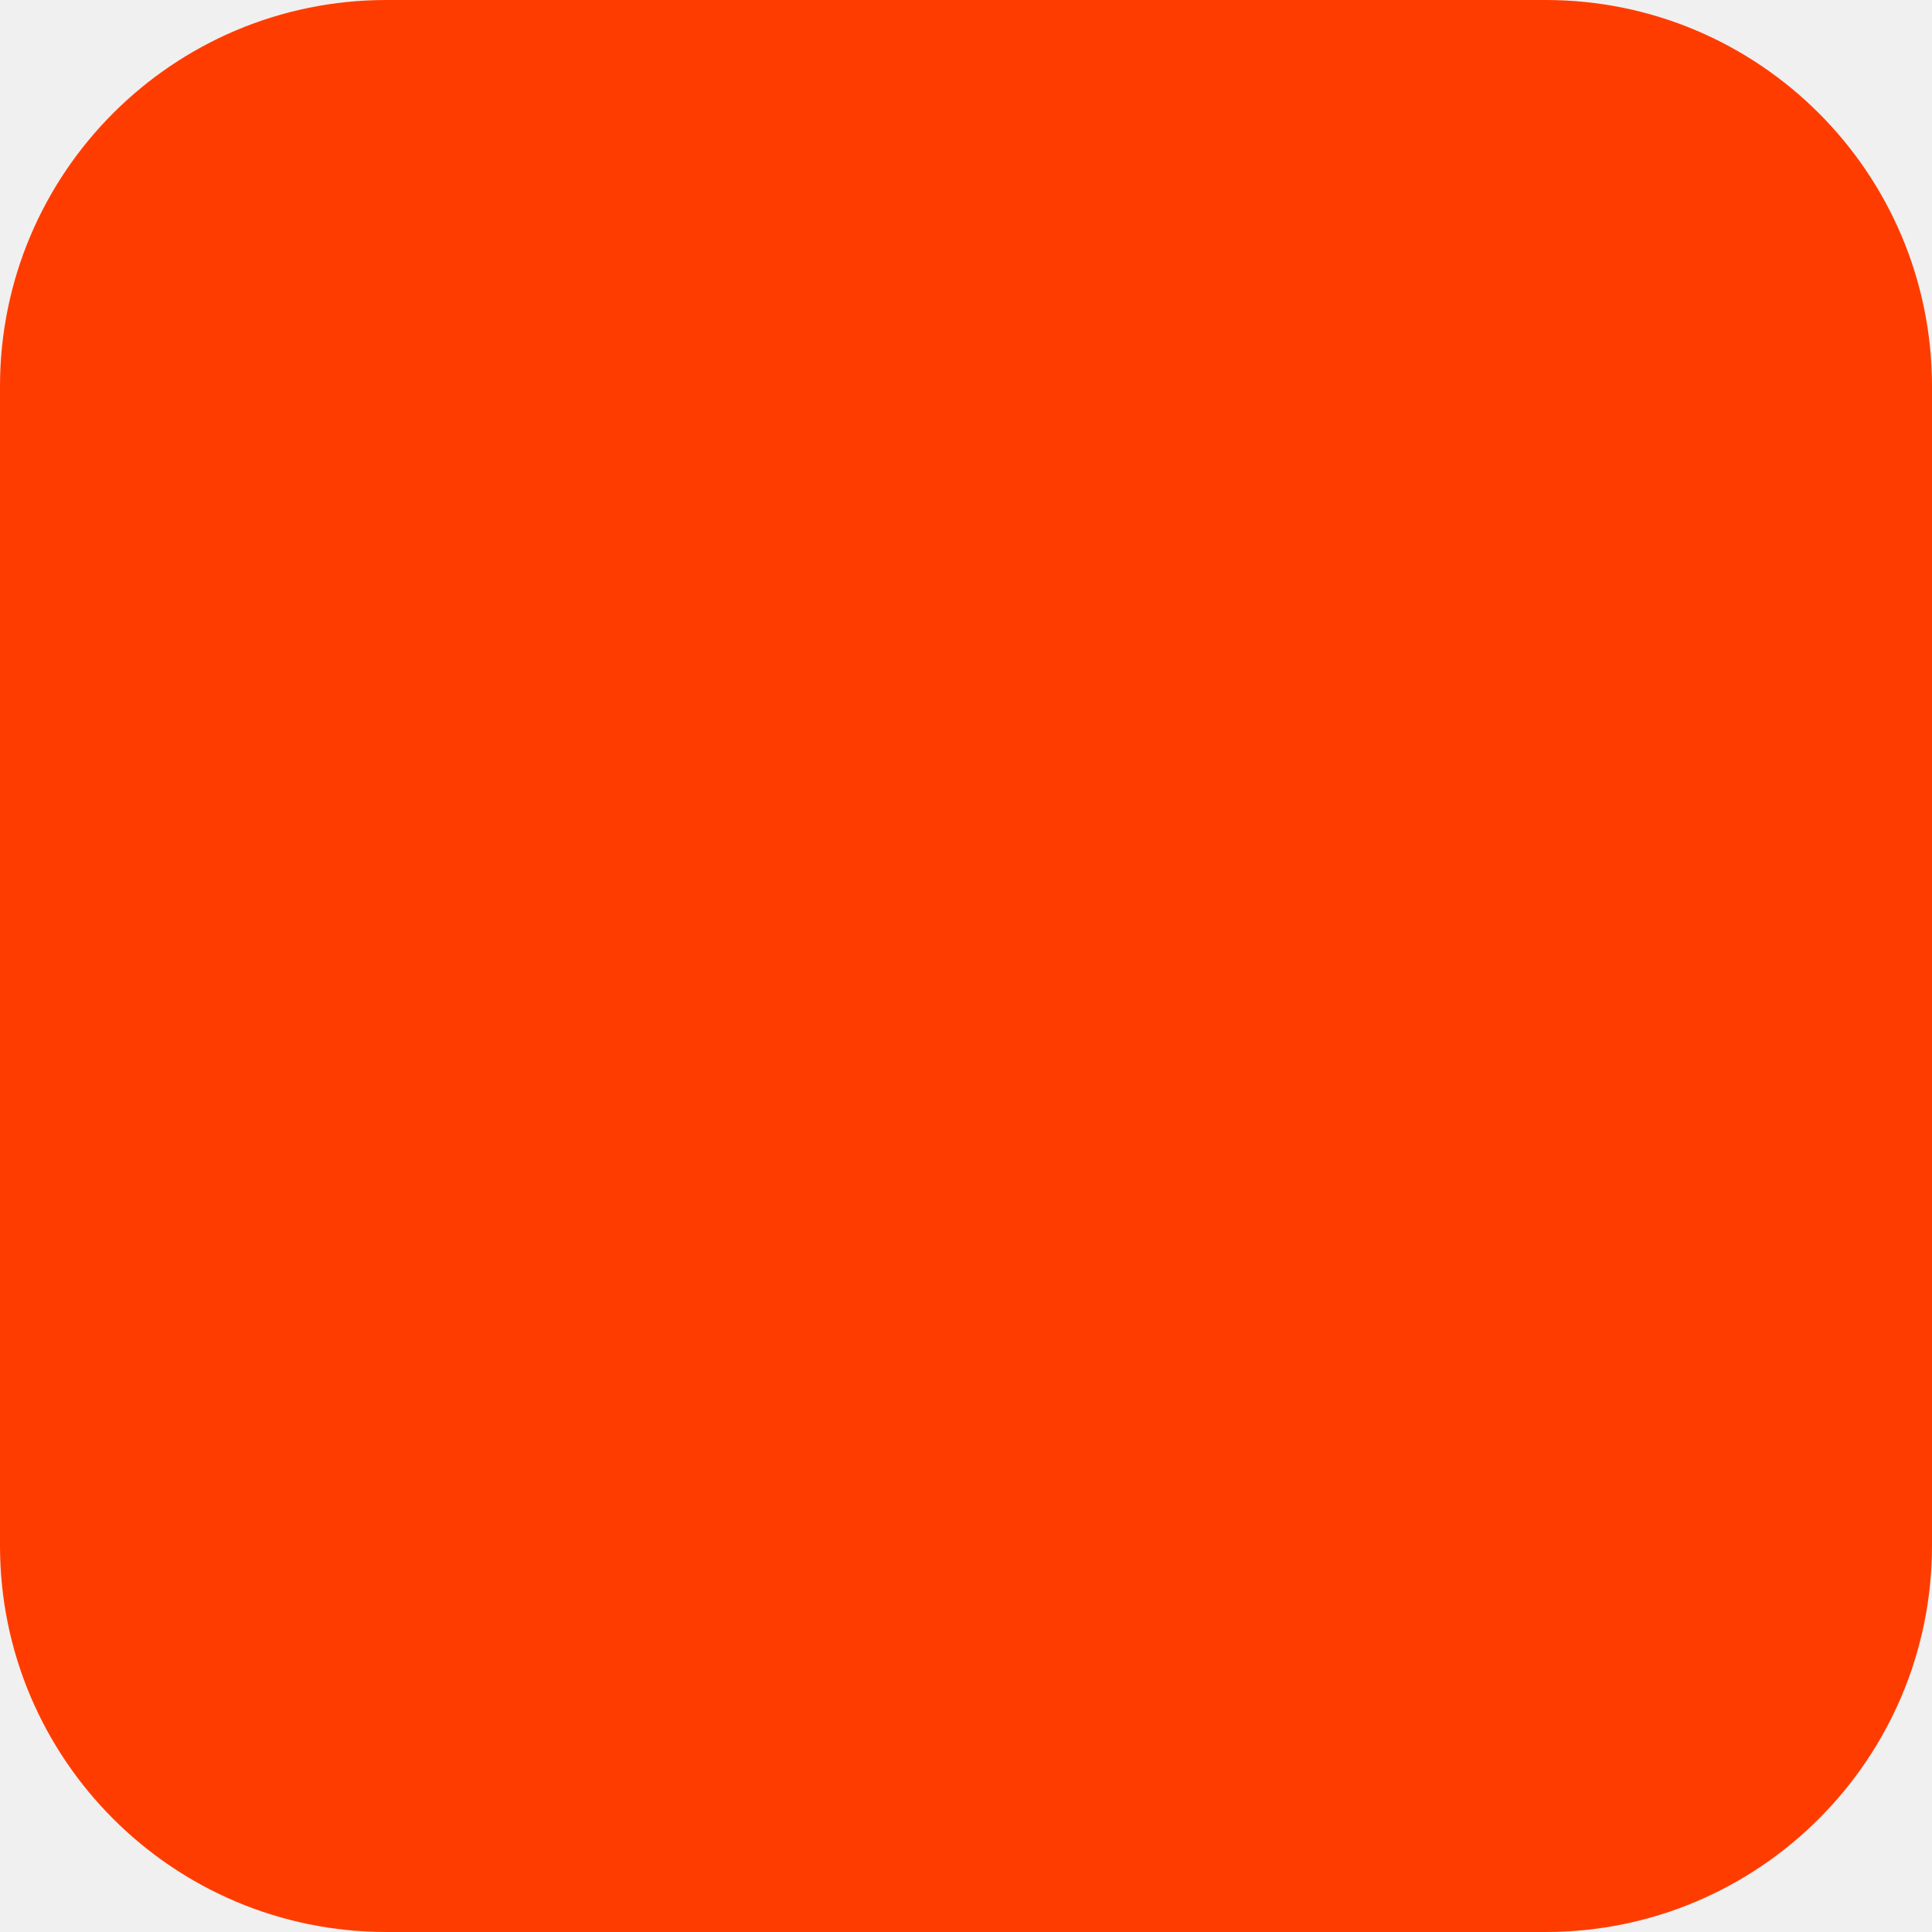
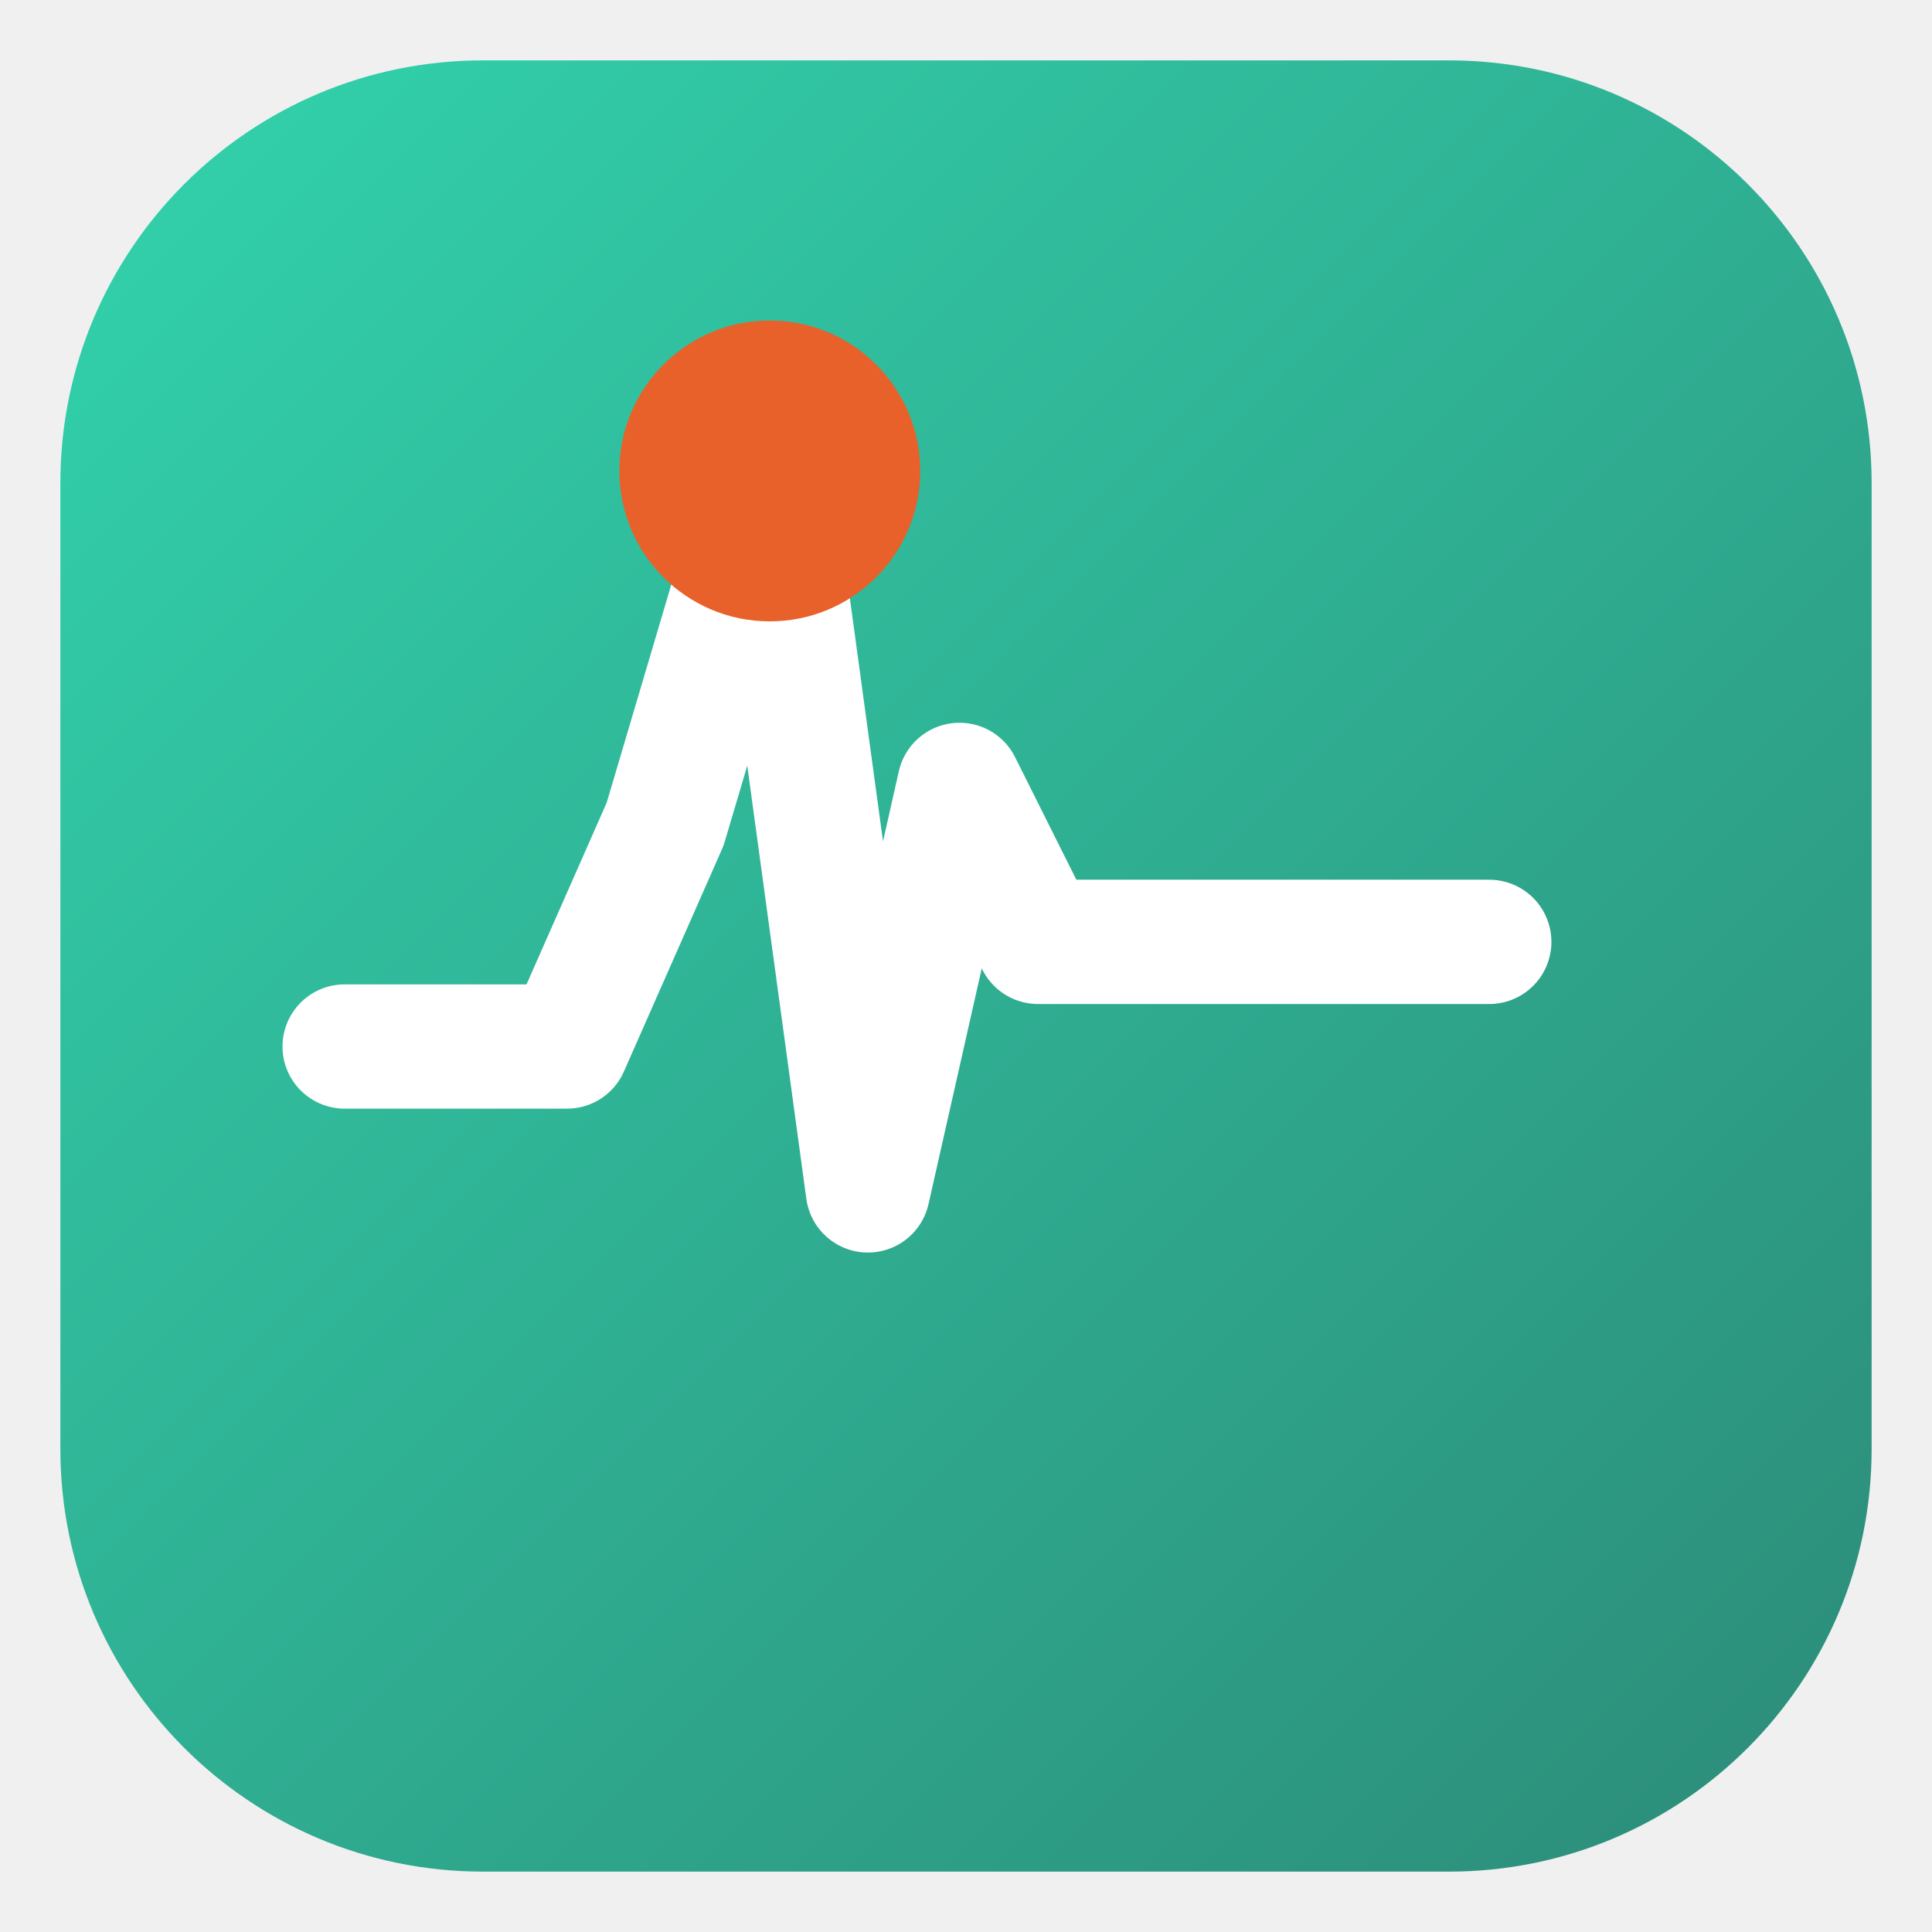
- <svg xmlns="http://www.w3.org/2000/svg" width="180" height="180" viewBox="0 0 180 180" fill="none">
-   <rect width="180" height="180" rx="36" fill="#FF3C00" />
+ <svg xmlns="http://www.w3.org/2000/svg" width="180" height="180" viewBox="0 0 64 64" fill="none">
+   <defs>
+     <linearGradient id="brand" x1="0" y1="0" x2="1" y2="1">
+       <stop offset="0" stop-color="#32d3ad" />
+       <stop offset="1" stop-color="#2c8b78" />
+     </linearGradient>
+   </defs>
+   <rect x="2" y="2" width="60" height="60" rx="14" fill="url(#brand)" />
+   <g transform="translate(6 0) scale(2.1667)">
+     <path d="M2.5 16h3.4l1.5-3.4 1.6-5.4 1.5 11 1.4-6.2 1.2 2.4h6.9" fill="none" stroke="#ffffff" stroke-width="1.9" stroke-linecap="round" stroke-linejoin="round" />
+     <circle cx="9" cy="7.2" r="2.3" fill="#e8612b" />
+   </g>
</svg>
